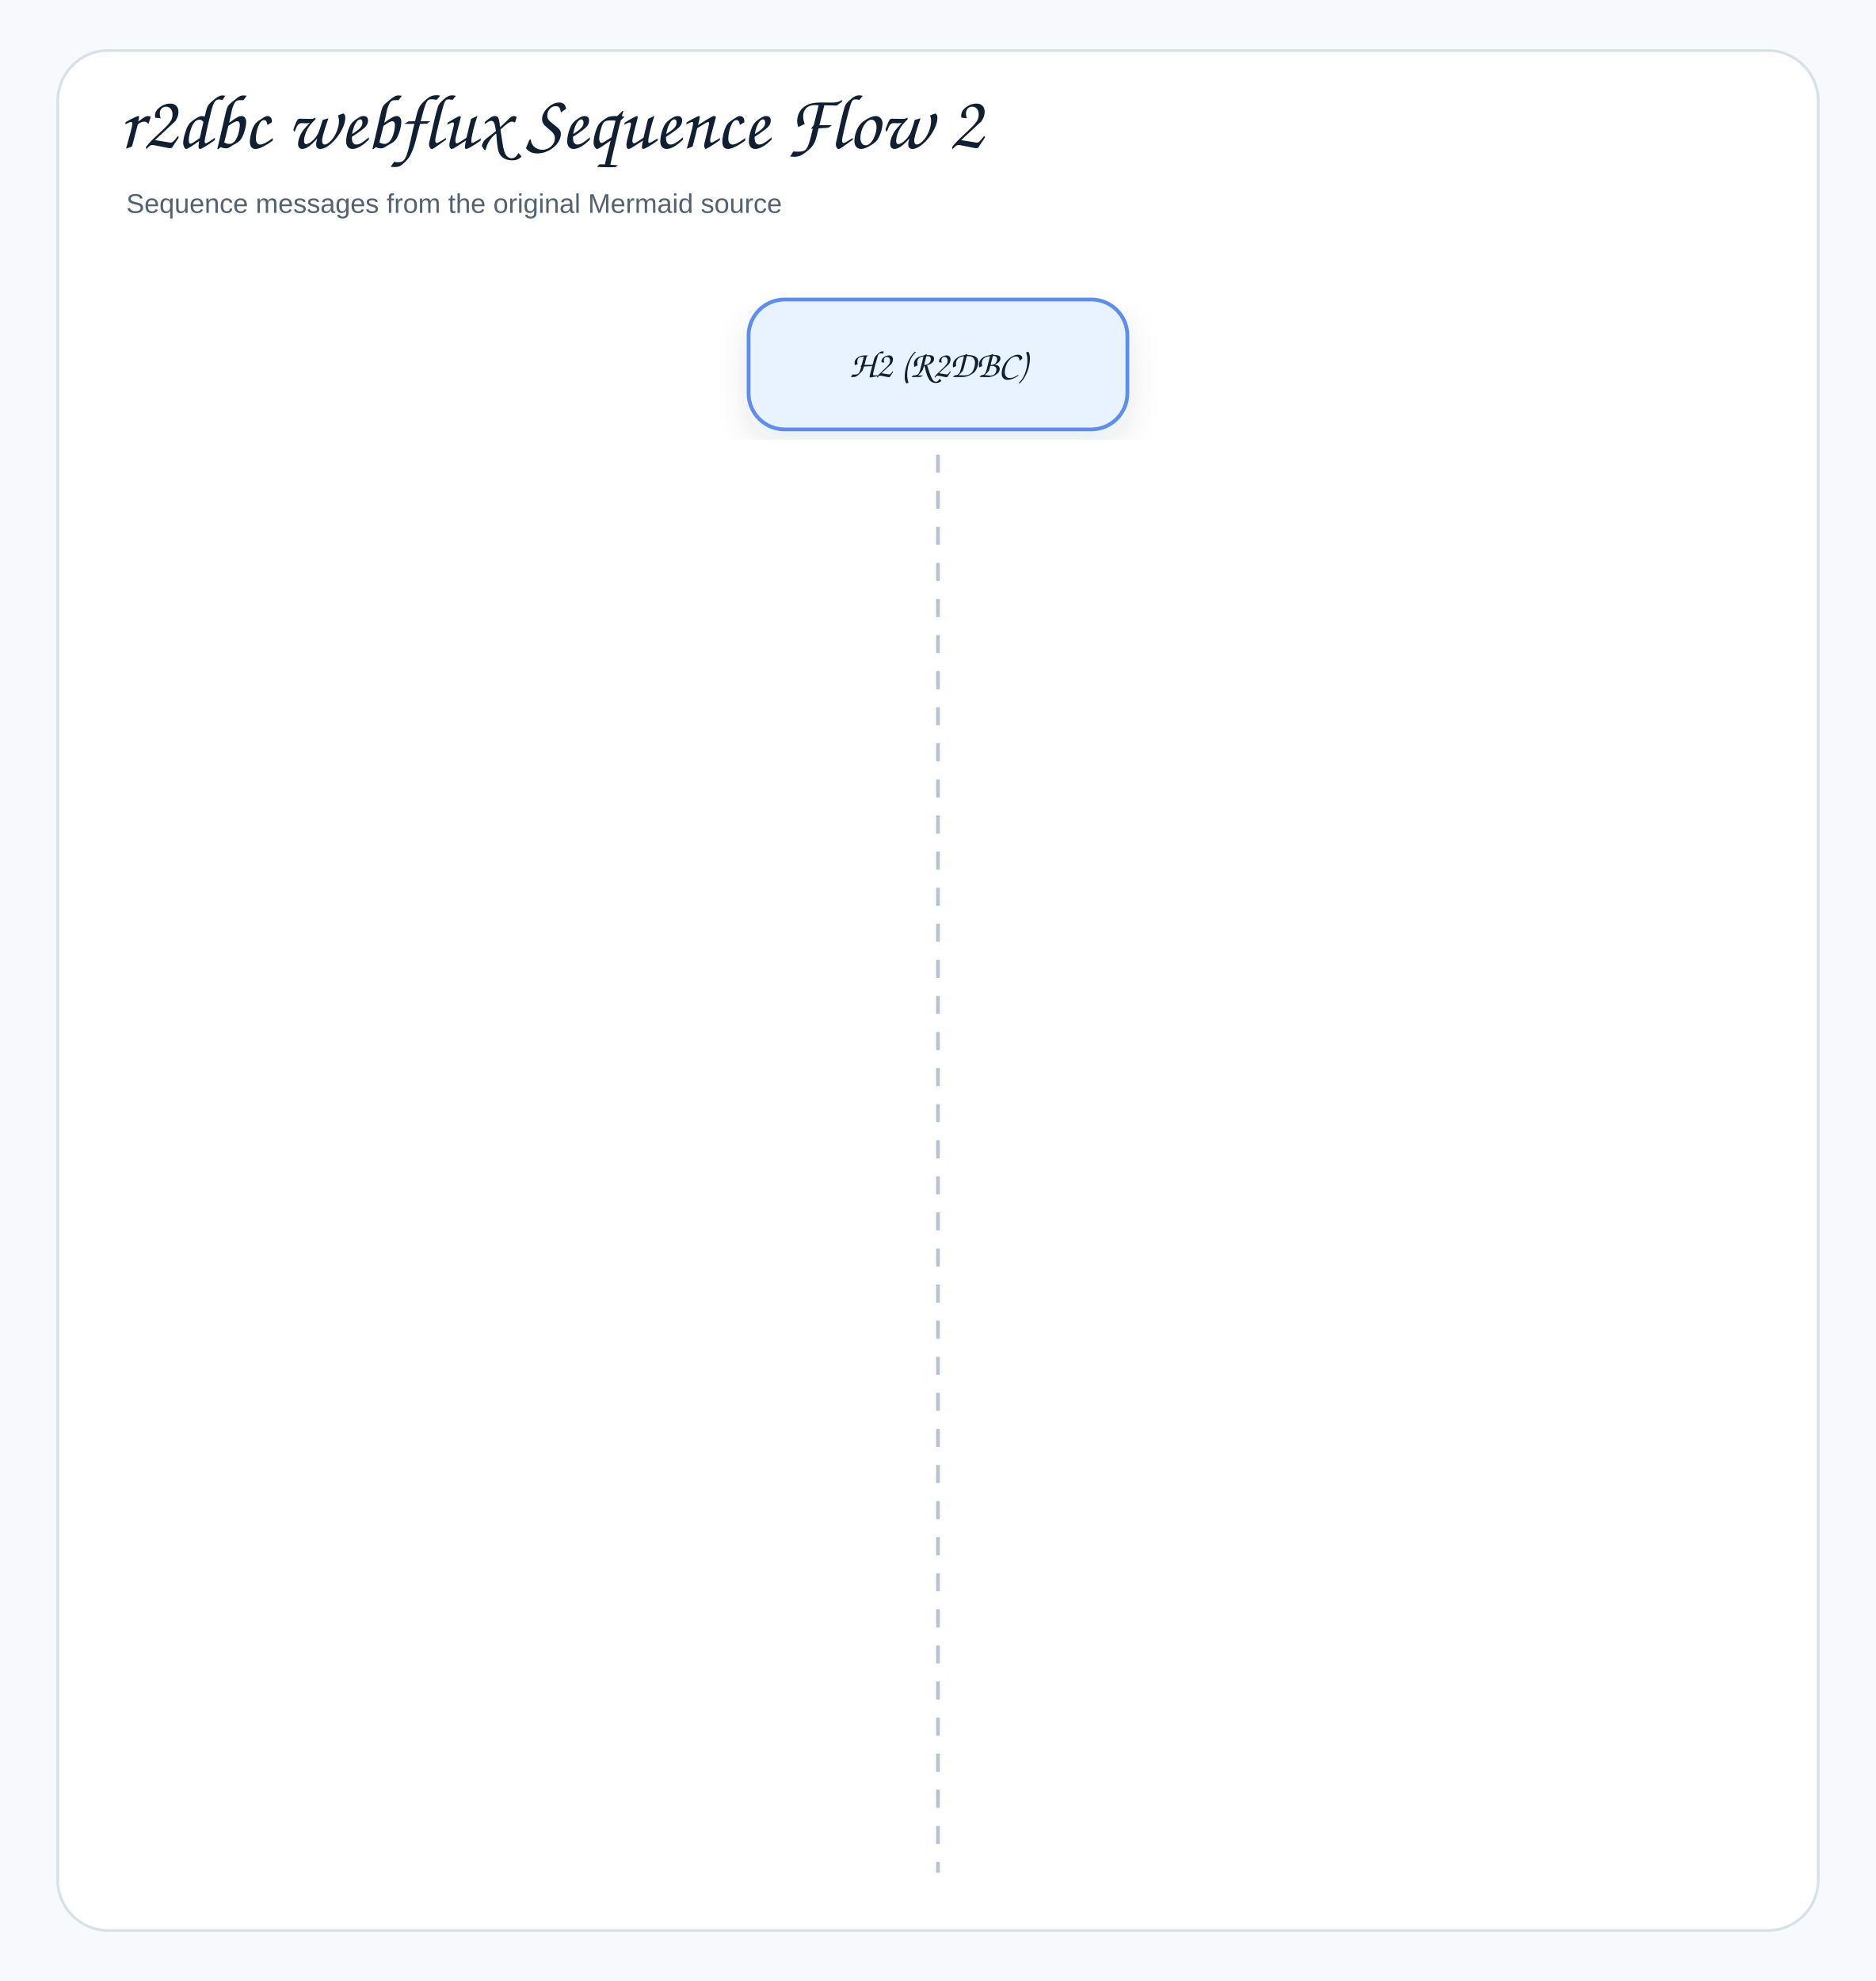
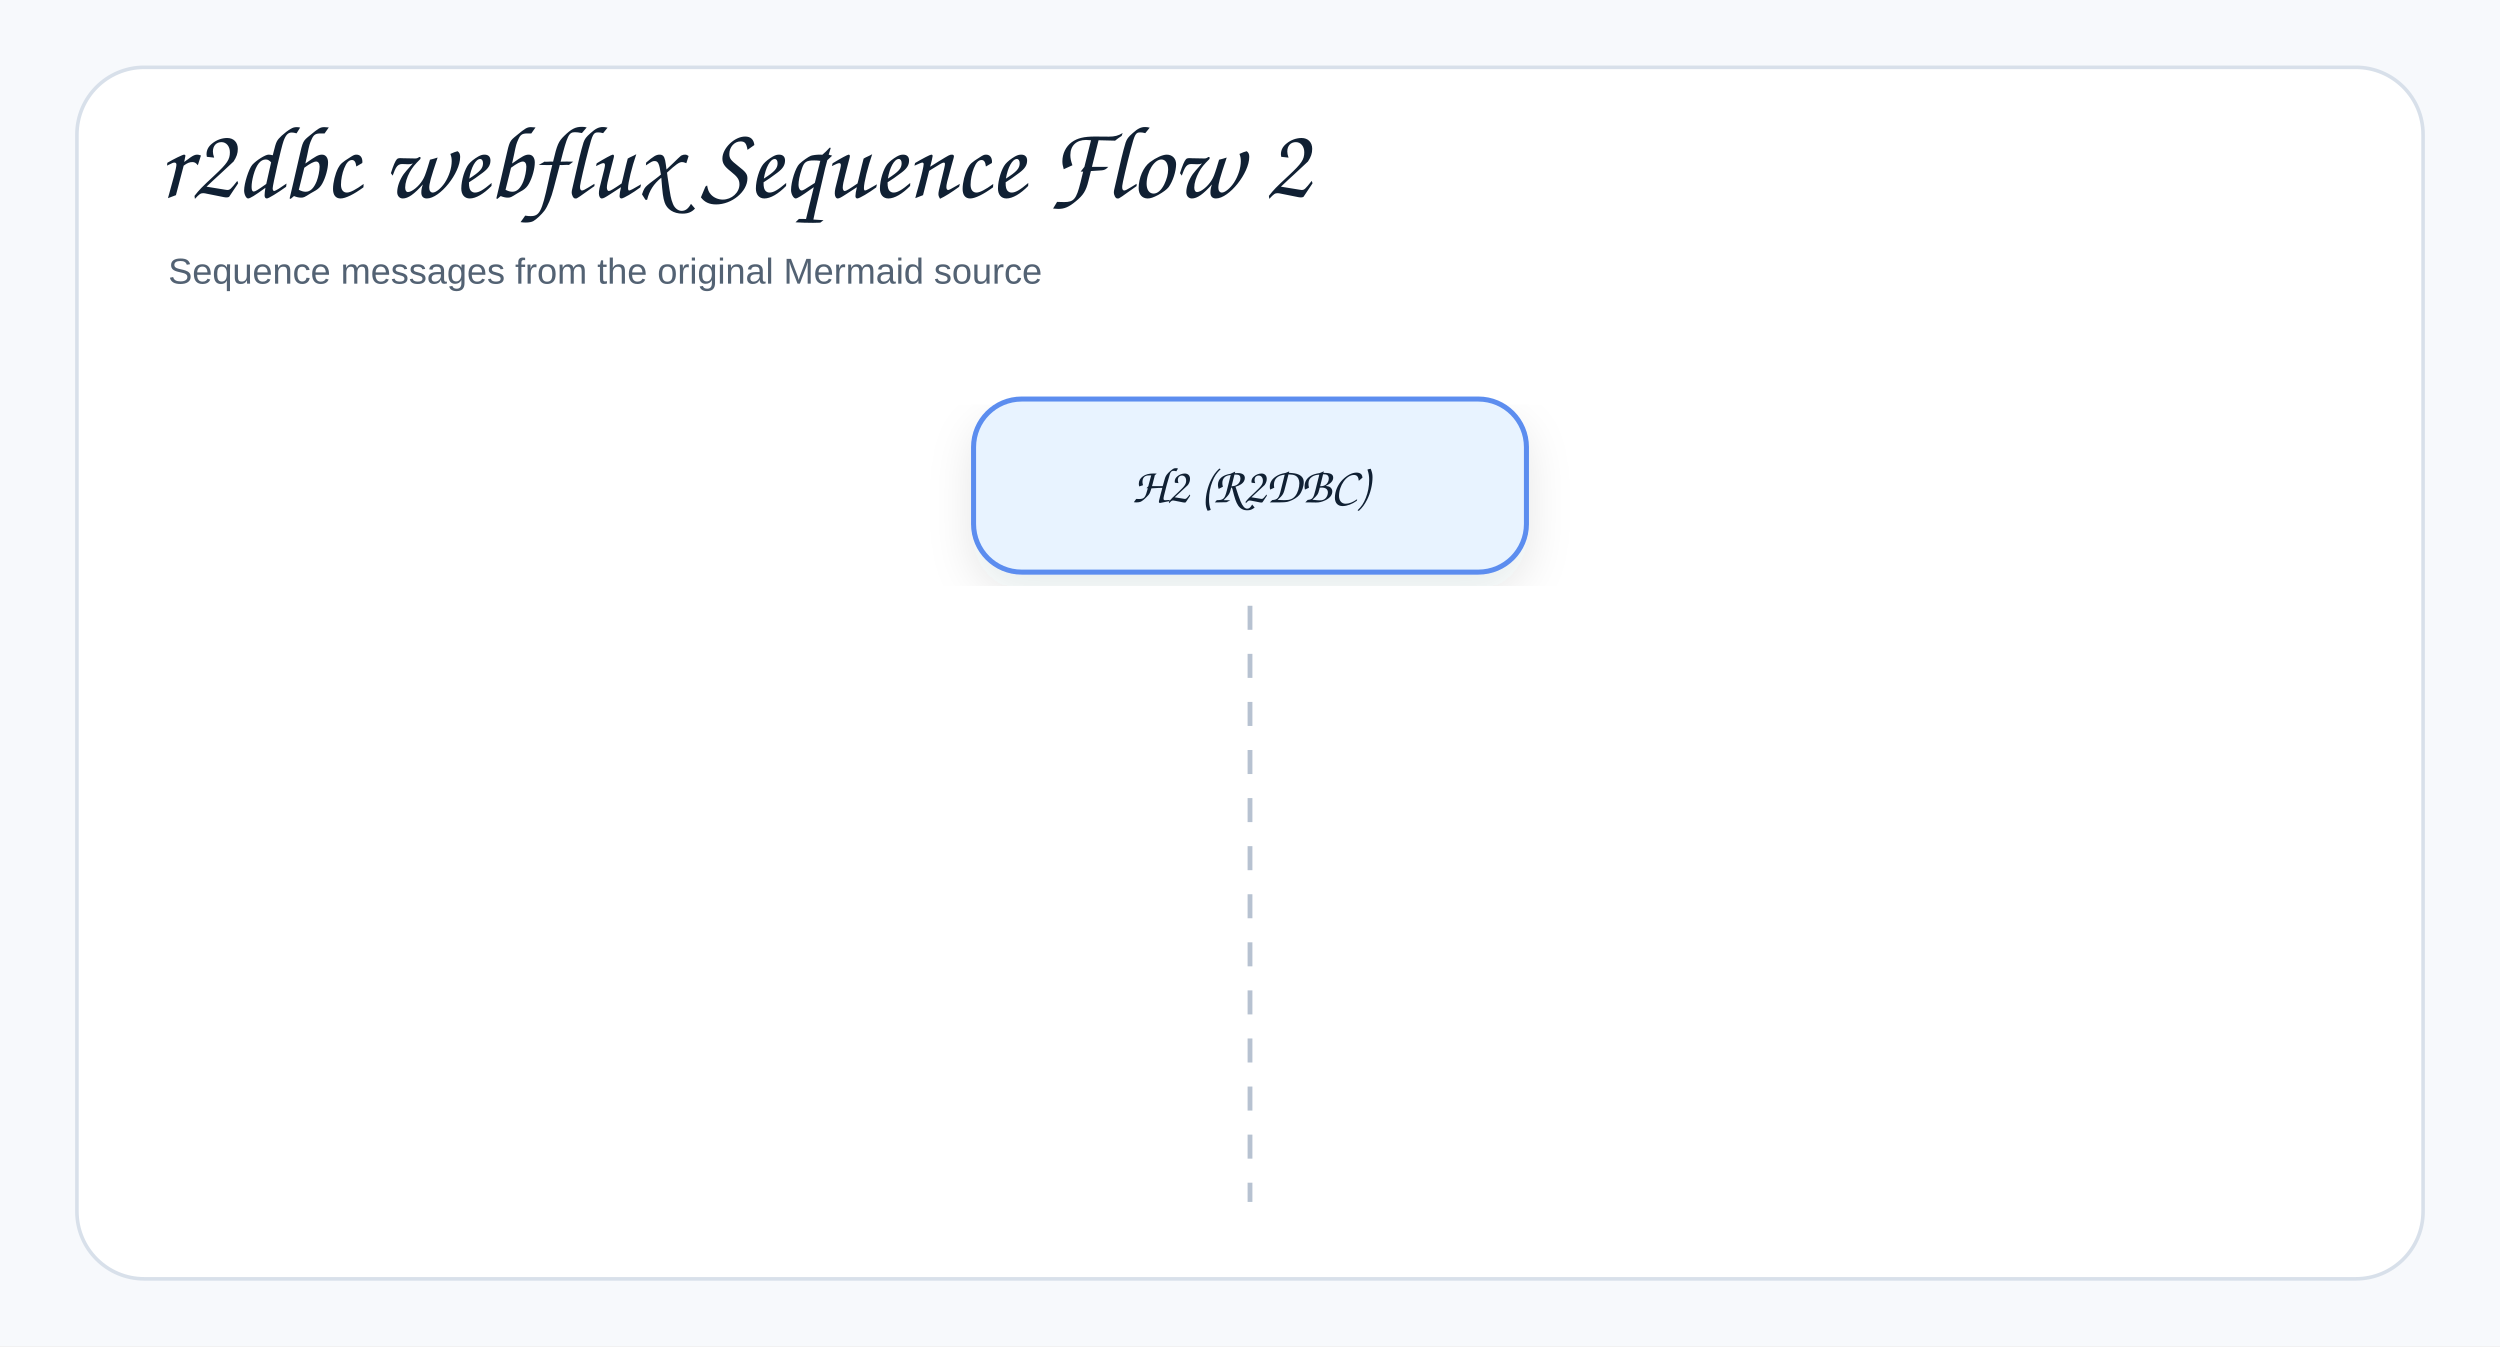
- <svg xmlns="http://www.w3.org/2000/svg" width="1040" height="1098" viewBox="0 0 1040 1098" role="img" aria-label="r2dbc webflux Sequence Flow 2">
+ <svg xmlns="http://www.w3.org/2000/svg" width="1040" height="560" viewBox="0 0 1040 560" role="img" aria-label="r2dbc webflux Sequence Flow 2">
  <defs>
    <filter id="shadow" x="-8%" y="-8%" width="116%" height="116%">
      <feDropShadow dx="0" dy="8" stdDeviation="9" flood-color="#1f2937" flood-opacity="0.10" />
    </filter>
    <marker id="openArrow" markerWidth="12" markerHeight="10" refX="10" refY="5" orient="auto" markerUnits="strokeWidth">
      <path d="M 1 1 L 10 5 L 1 9" fill="none" stroke="#758297" stroke-width="1.8" stroke-linecap="round" stroke-linejoin="round" />
    </marker>
    <marker id="inherit" markerWidth="14" markerHeight="12" refX="12" refY="6" orient="auto" markerUnits="strokeWidth">
      <path d="M 0 1 L 12 6 L 0 11 Z" fill="#ffffff" stroke="#758297" stroke-width="1.8" />
    </marker>
    <style>
    .canvas{fill:#f7f9fc}.frame{fill:#fff;stroke:#d8e0ea;stroke-width:1.5}
    .title{font-family:"Architects Daughter","Comic Sans MS","Comic Sans",cursive;font-size:43px;font-weight:400;fill:#102033}
    .subtitle{font-family:"Comic Sans MS","Comic Sans","Comic Neue",Arial,sans-serif;font-size:15px;font-weight:400;fill:#536273}
    .label{font-family:"Architects Daughter","Comic Sans MS","Comic Sans",cursive;font-size:25px;font-weight:400;fill:#102033}
    .smallLabel{font-family:"Architects Daughter","Comic Sans MS","Comic Sans",cursive;font-size:21px;font-weight:400;fill:#102033}
    .mono{font-family:"Comic Sans MS","Comic Sans","Comic Neue",Arial,sans-serif;font-size:12px;font-weight:400;fill:#102033}
    .small{font-family:"Comic Sans MS","Comic Sans","Comic Neue",Arial,sans-serif;font-size:12px;font-weight:400;fill:#536273}
    .strong{font-family:"Comic Sans MS","Comic Sans","Comic Neue",Arial,sans-serif;font-size:13px;font-weight:400;fill:#102033}
    .card{stroke-width:2.1;filter:url(#shadow)}.compartment{stroke-width:1.5;fill:none}
    .line{stroke:#758297;stroke-width:2.1;fill:none;marker-end:url(#openArrow)}
    .plainLine{stroke:#758297;stroke-width:2.1;fill:none}
    .dashed{stroke:#758297;stroke-width:2.1;stroke-dasharray:7 6;fill:none;marker-end:url(#openArrow)}
    .inheritLine{stroke:#758297;stroke-width:2.2;fill:none;marker-end:url(#inherit)}
    .implLine{stroke:#758297;stroke-width:2.2;stroke-dasharray:8 7;fill:none;marker-end:url(#inherit)}
  </style>
  </defs>
-   <rect class="canvas" width="1040" height="1098" />
-   <rect class="frame" x="32" y="28" width="976" height="1042" rx="28" />
+   <rect class="canvas" width="1040" height="560" />
+   <rect class="frame" x="32" y="28" width="976" height="504" rx="28" />
  <text class="title" x="66" y="82">r2dbc webflux Sequence Flow 2</text>
  <text class="subtitle" x="70" y="118">Sequence messages from the original Mermaid source</text>
-   <rect class="card" x="415" y="166" width="210" height="72" rx="20" fill="#E8F3FF" stroke="#5B8DEF" />
+   <rect class="card" x="405" y="166" width="230" height="72" rx="20" fill="#E8F3FF" stroke="#5B8DEF" />
  <text class="smallLabel" x="520" y="209" text-anchor="middle">H2 (R2DBC)</text>
-   <line x1="520" y1="252" x2="520" y2="1038" stroke="#b7c2d1" stroke-width="2" stroke-dasharray="10 10" />
+   <line class="lifeline" x1="520" y1="252" x2="520" y2="500" stroke="#b7c2d1" stroke-width="2" stroke-dasharray="10 10" />
</svg>
